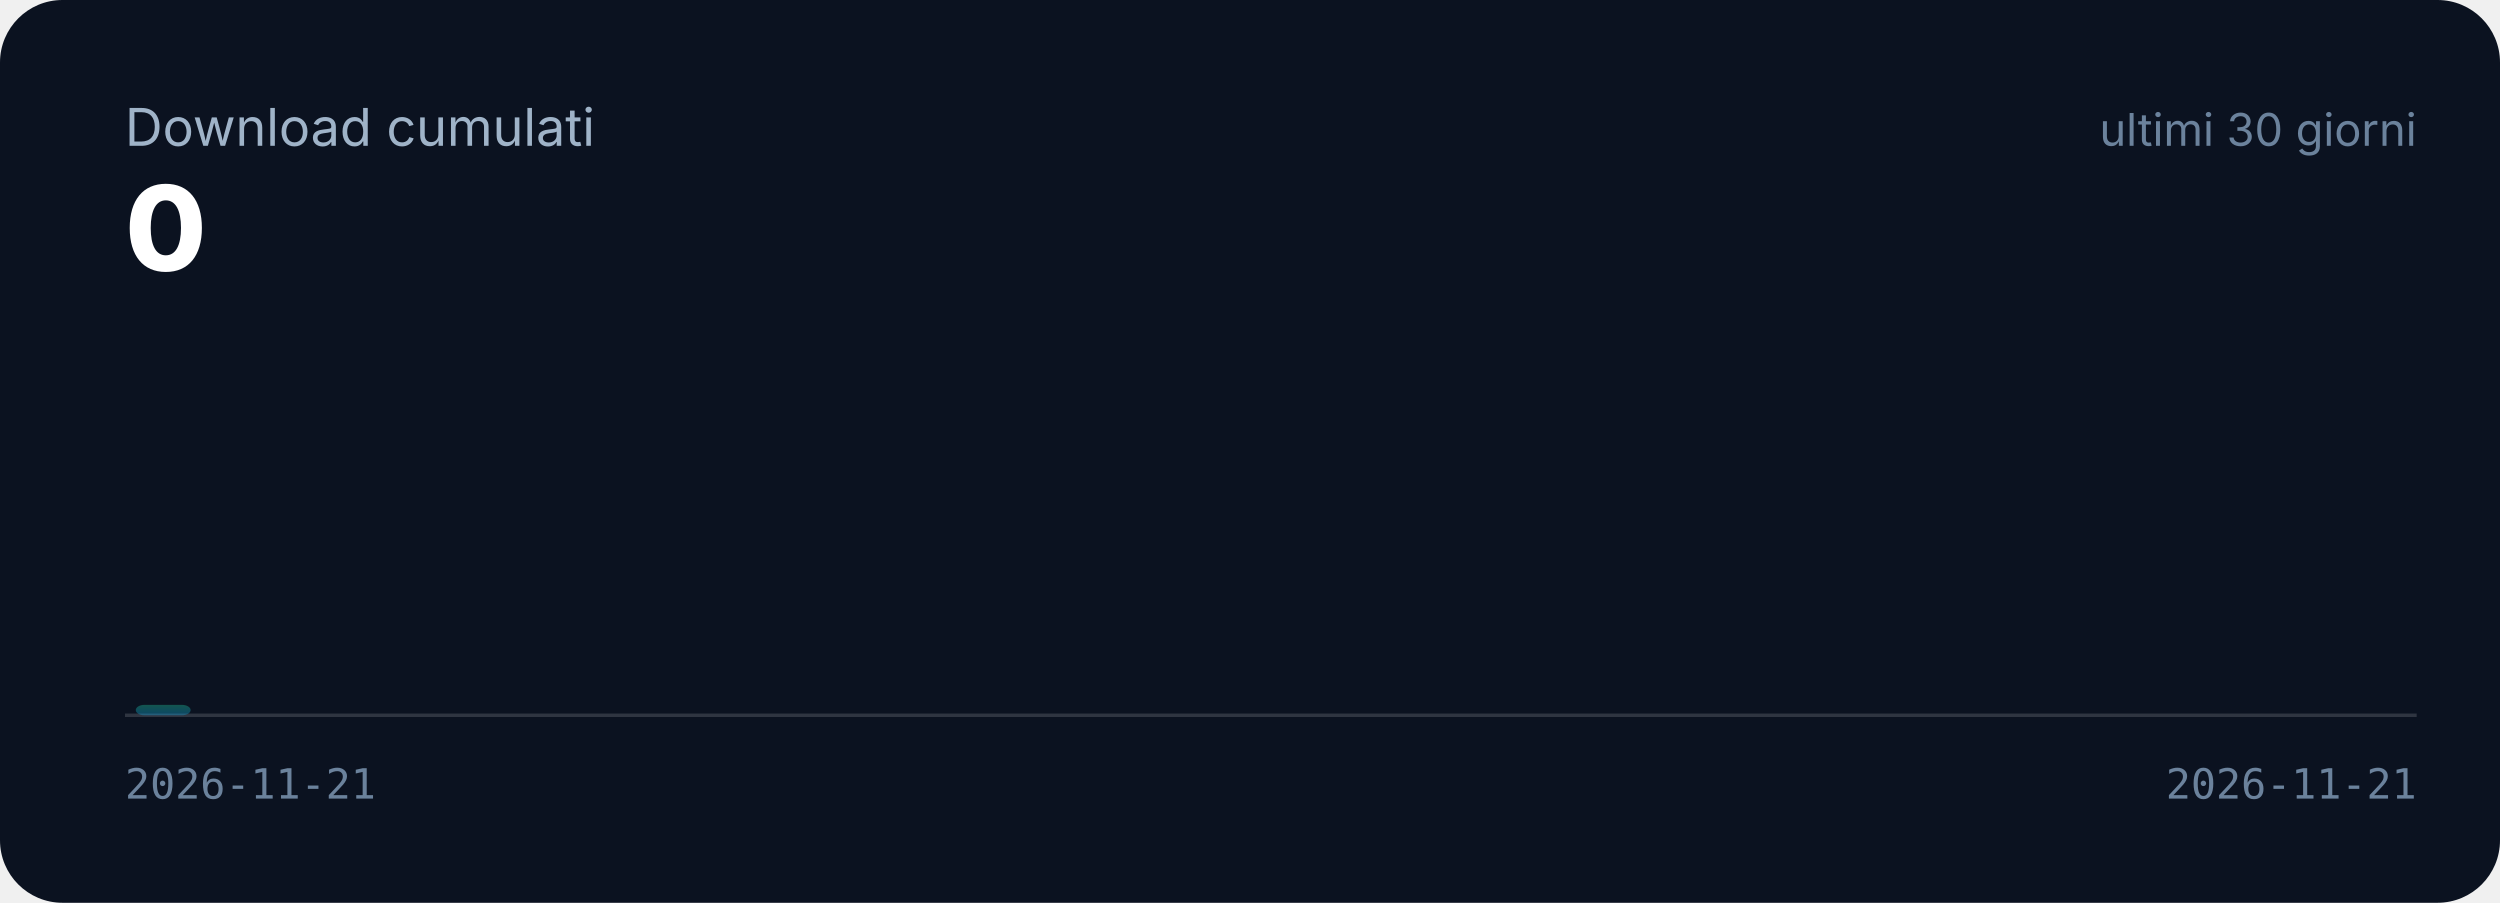
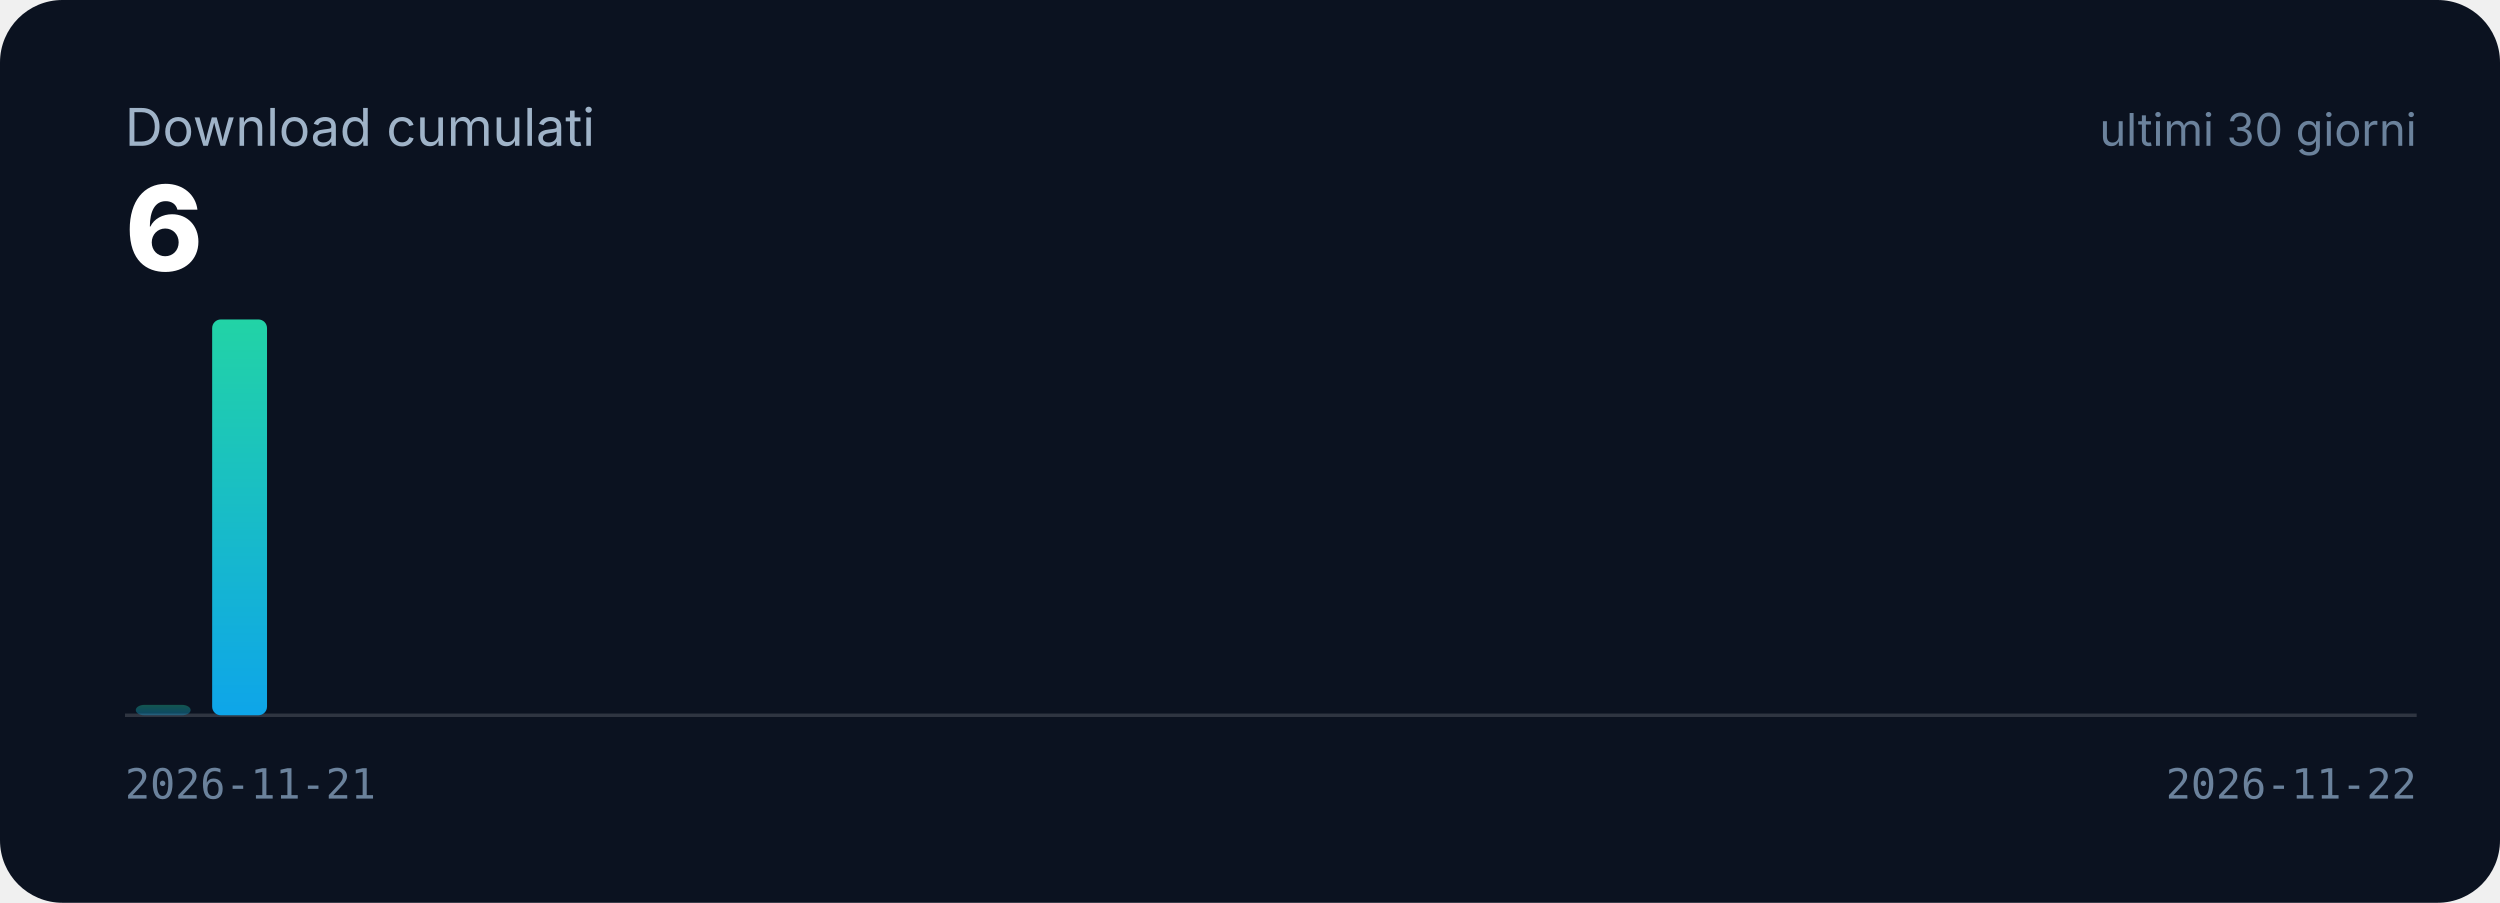
- <svg xmlns="http://www.w3.org/2000/svg" viewBox="0 0 720 260" role="img" aria-label="Download cumulati: 0">
+ <svg xmlns="http://www.w3.org/2000/svg" viewBox="0 0 720 260" role="img" aria-label="Download cumulati: 6">
  <defs>
    <linearGradient id="g" x1="0" y1="1" x2="0" y2="0">
      <stop offset="0" stop-color="#0ea5e9" />
      <stop offset="1" stop-color="#22d3a6" />
    </linearGradient>
  </defs>
  <rect width="720" height="260" rx="18" fill="#0b1220" />
  <text x="36" y="42" font-family="Inter,'Segoe UI',Roboto,Arial,sans-serif" font-size="15" fill="#9fb3c8">Download cumulati</text>
-   <text x="36" y="78" font-family="Inter,'Segoe UI',Roboto,Arial,sans-serif" font-size="34" font-weight="800" fill="#ffffff">0</text>
+   <text x="36" y="78" font-family="Inter,'Segoe UI',Roboto,Arial,sans-serif" font-size="34" font-weight="800" fill="#ffffff">6</text>
  <text x="696" y="42" text-anchor="end" font-family="Inter,'Segoe UI',Roboto,Arial,sans-serif" font-size="13" fill="#6b829c">ultimi 30 giorni</text>
  <line x1="36" y1="206" x2="696" y2="206" stroke="#ffffff" stroke-opacity="0.15" />
  <rect x="39.1" y="203.0" width="15.8" height="3.0" rx="2.5" fill="url(#g)" opacity="0.35" />
+   <rect x="61.1" y="92.0" width="15.8" height="114.0" rx="2.5" fill="url(#g)" opacity="1" />
  <text x="36" y="230" font-family="ui-monospace,Consolas,monospace" font-size="12" fill="#6b829c">2026-11-21</text>
-   <text x="696" y="230" text-anchor="end" font-family="ui-monospace,Consolas,monospace" font-size="12" fill="#6b829c">2026-11-21</text>
+   <text x="696" y="230" text-anchor="end" font-family="ui-monospace,Consolas,monospace" font-size="12" fill="#6b829c">2026-11-22</text>
</svg>
